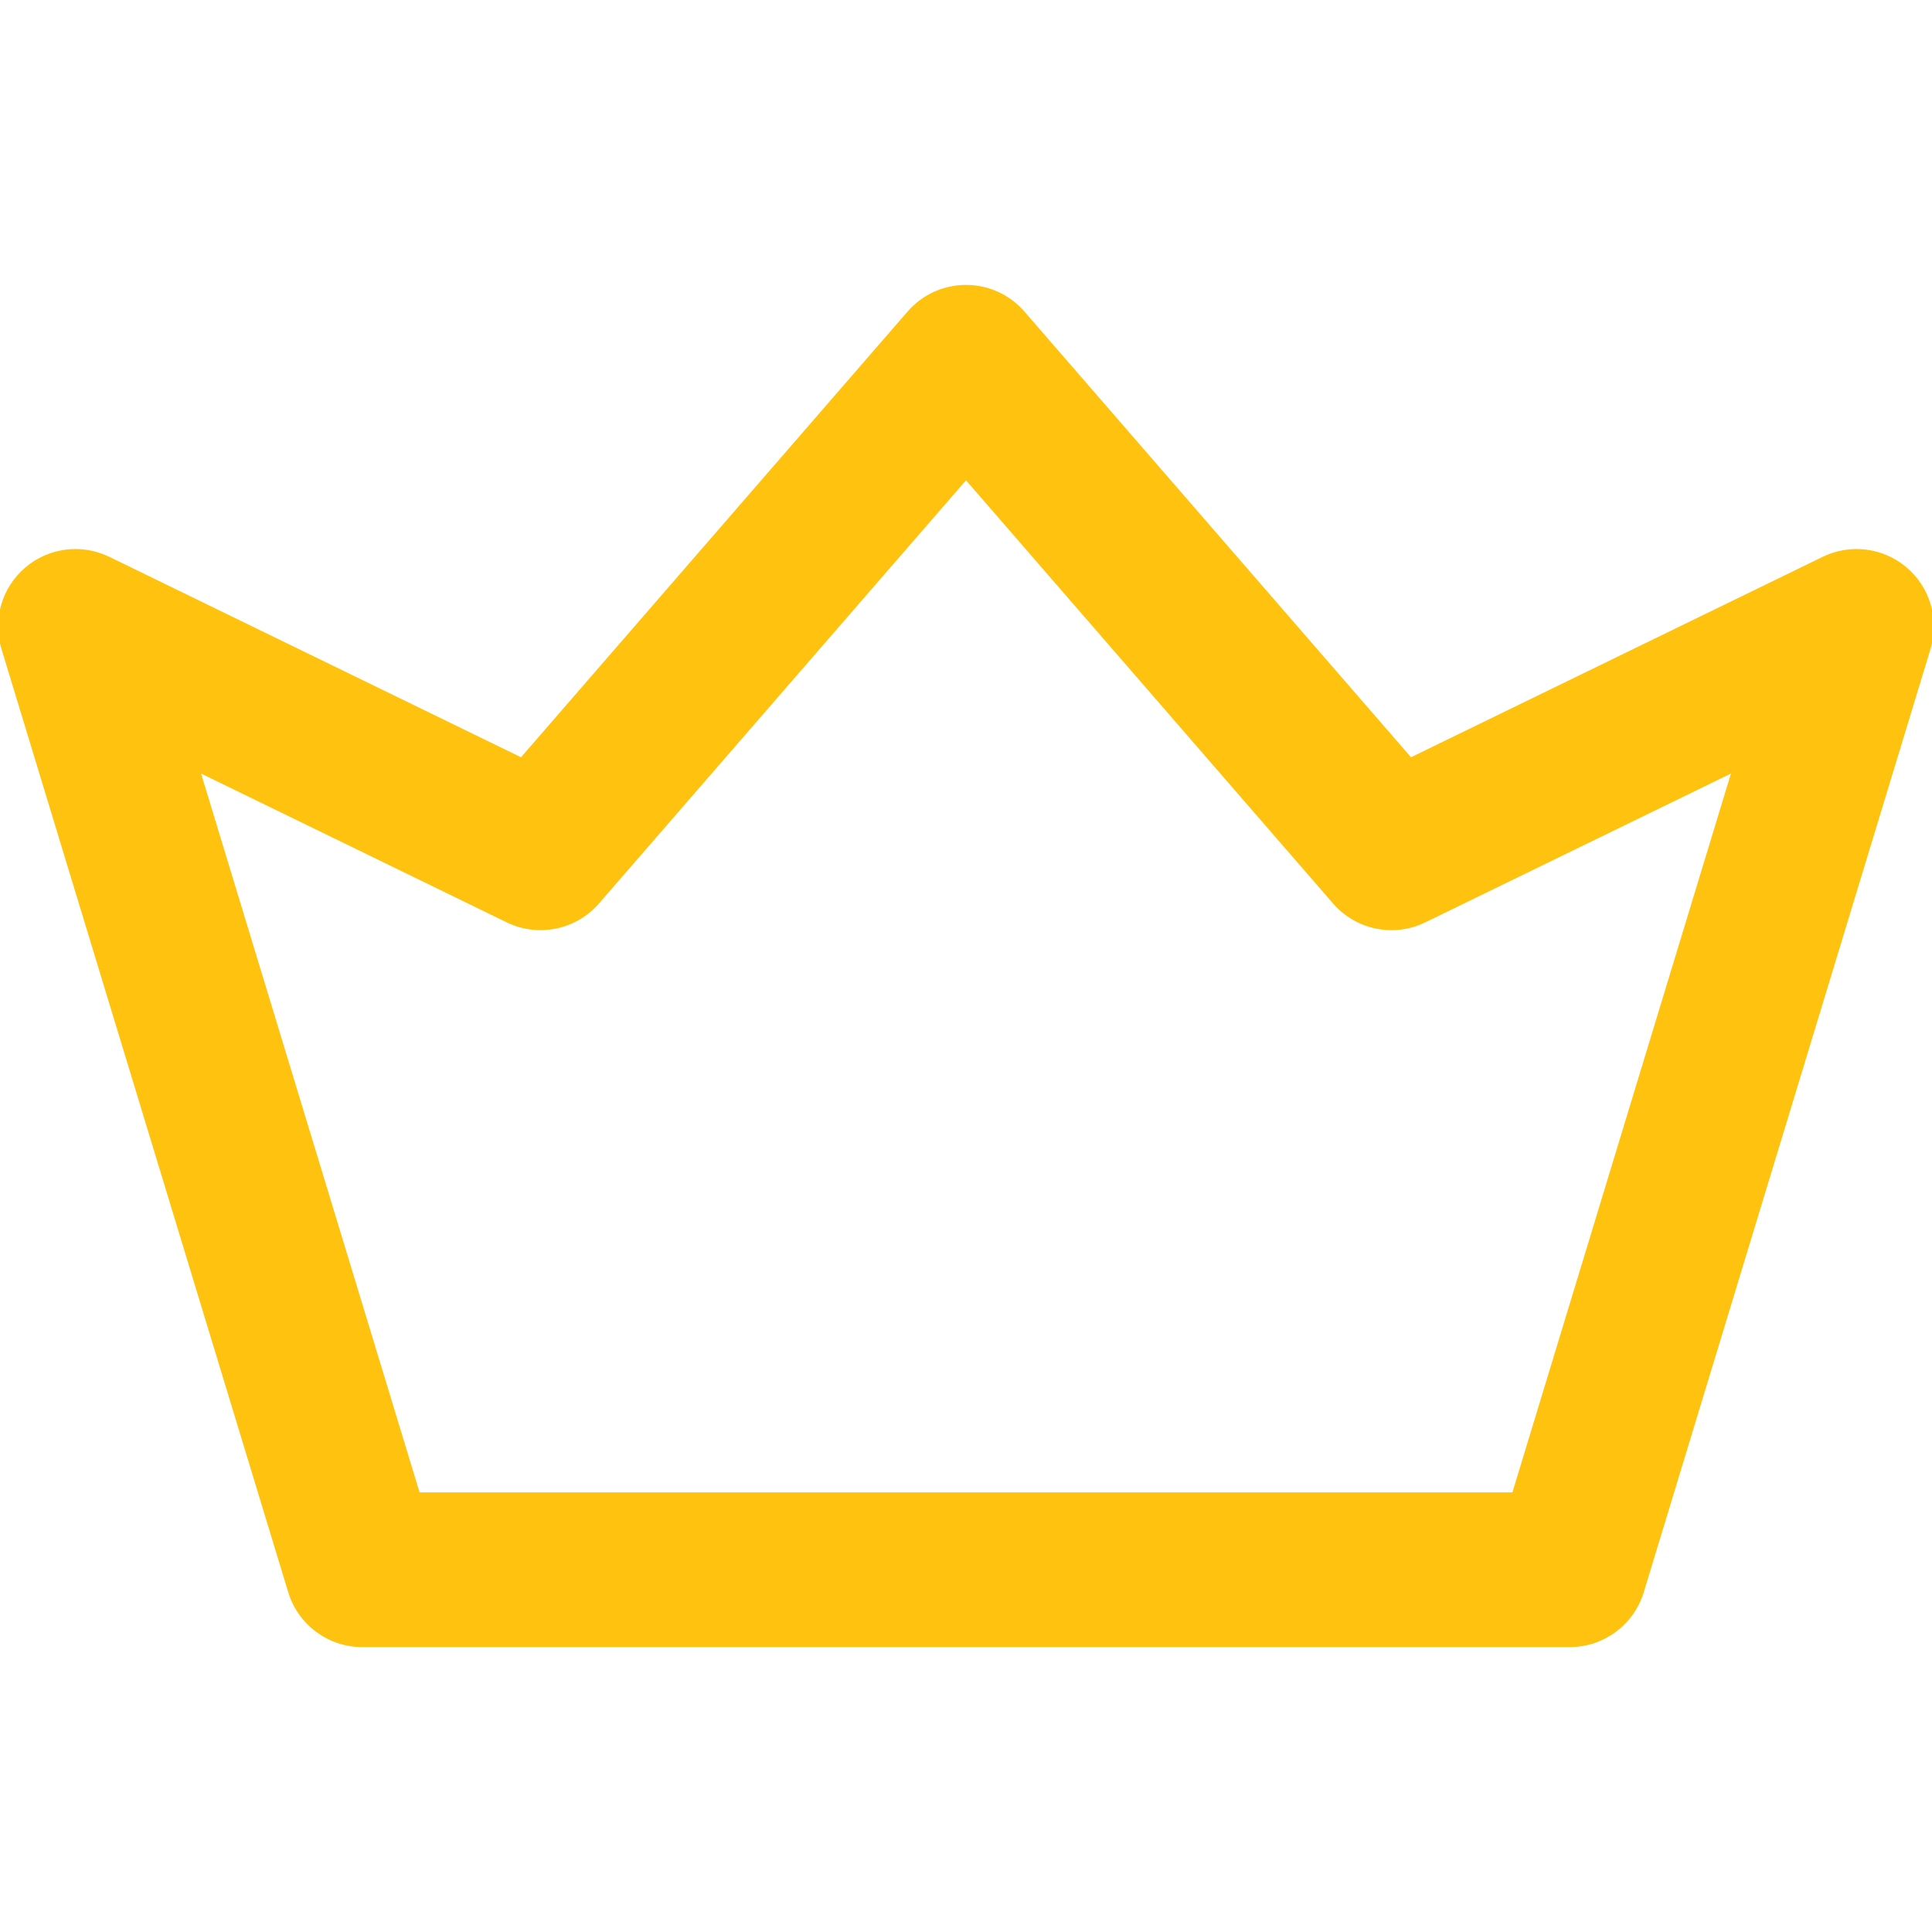
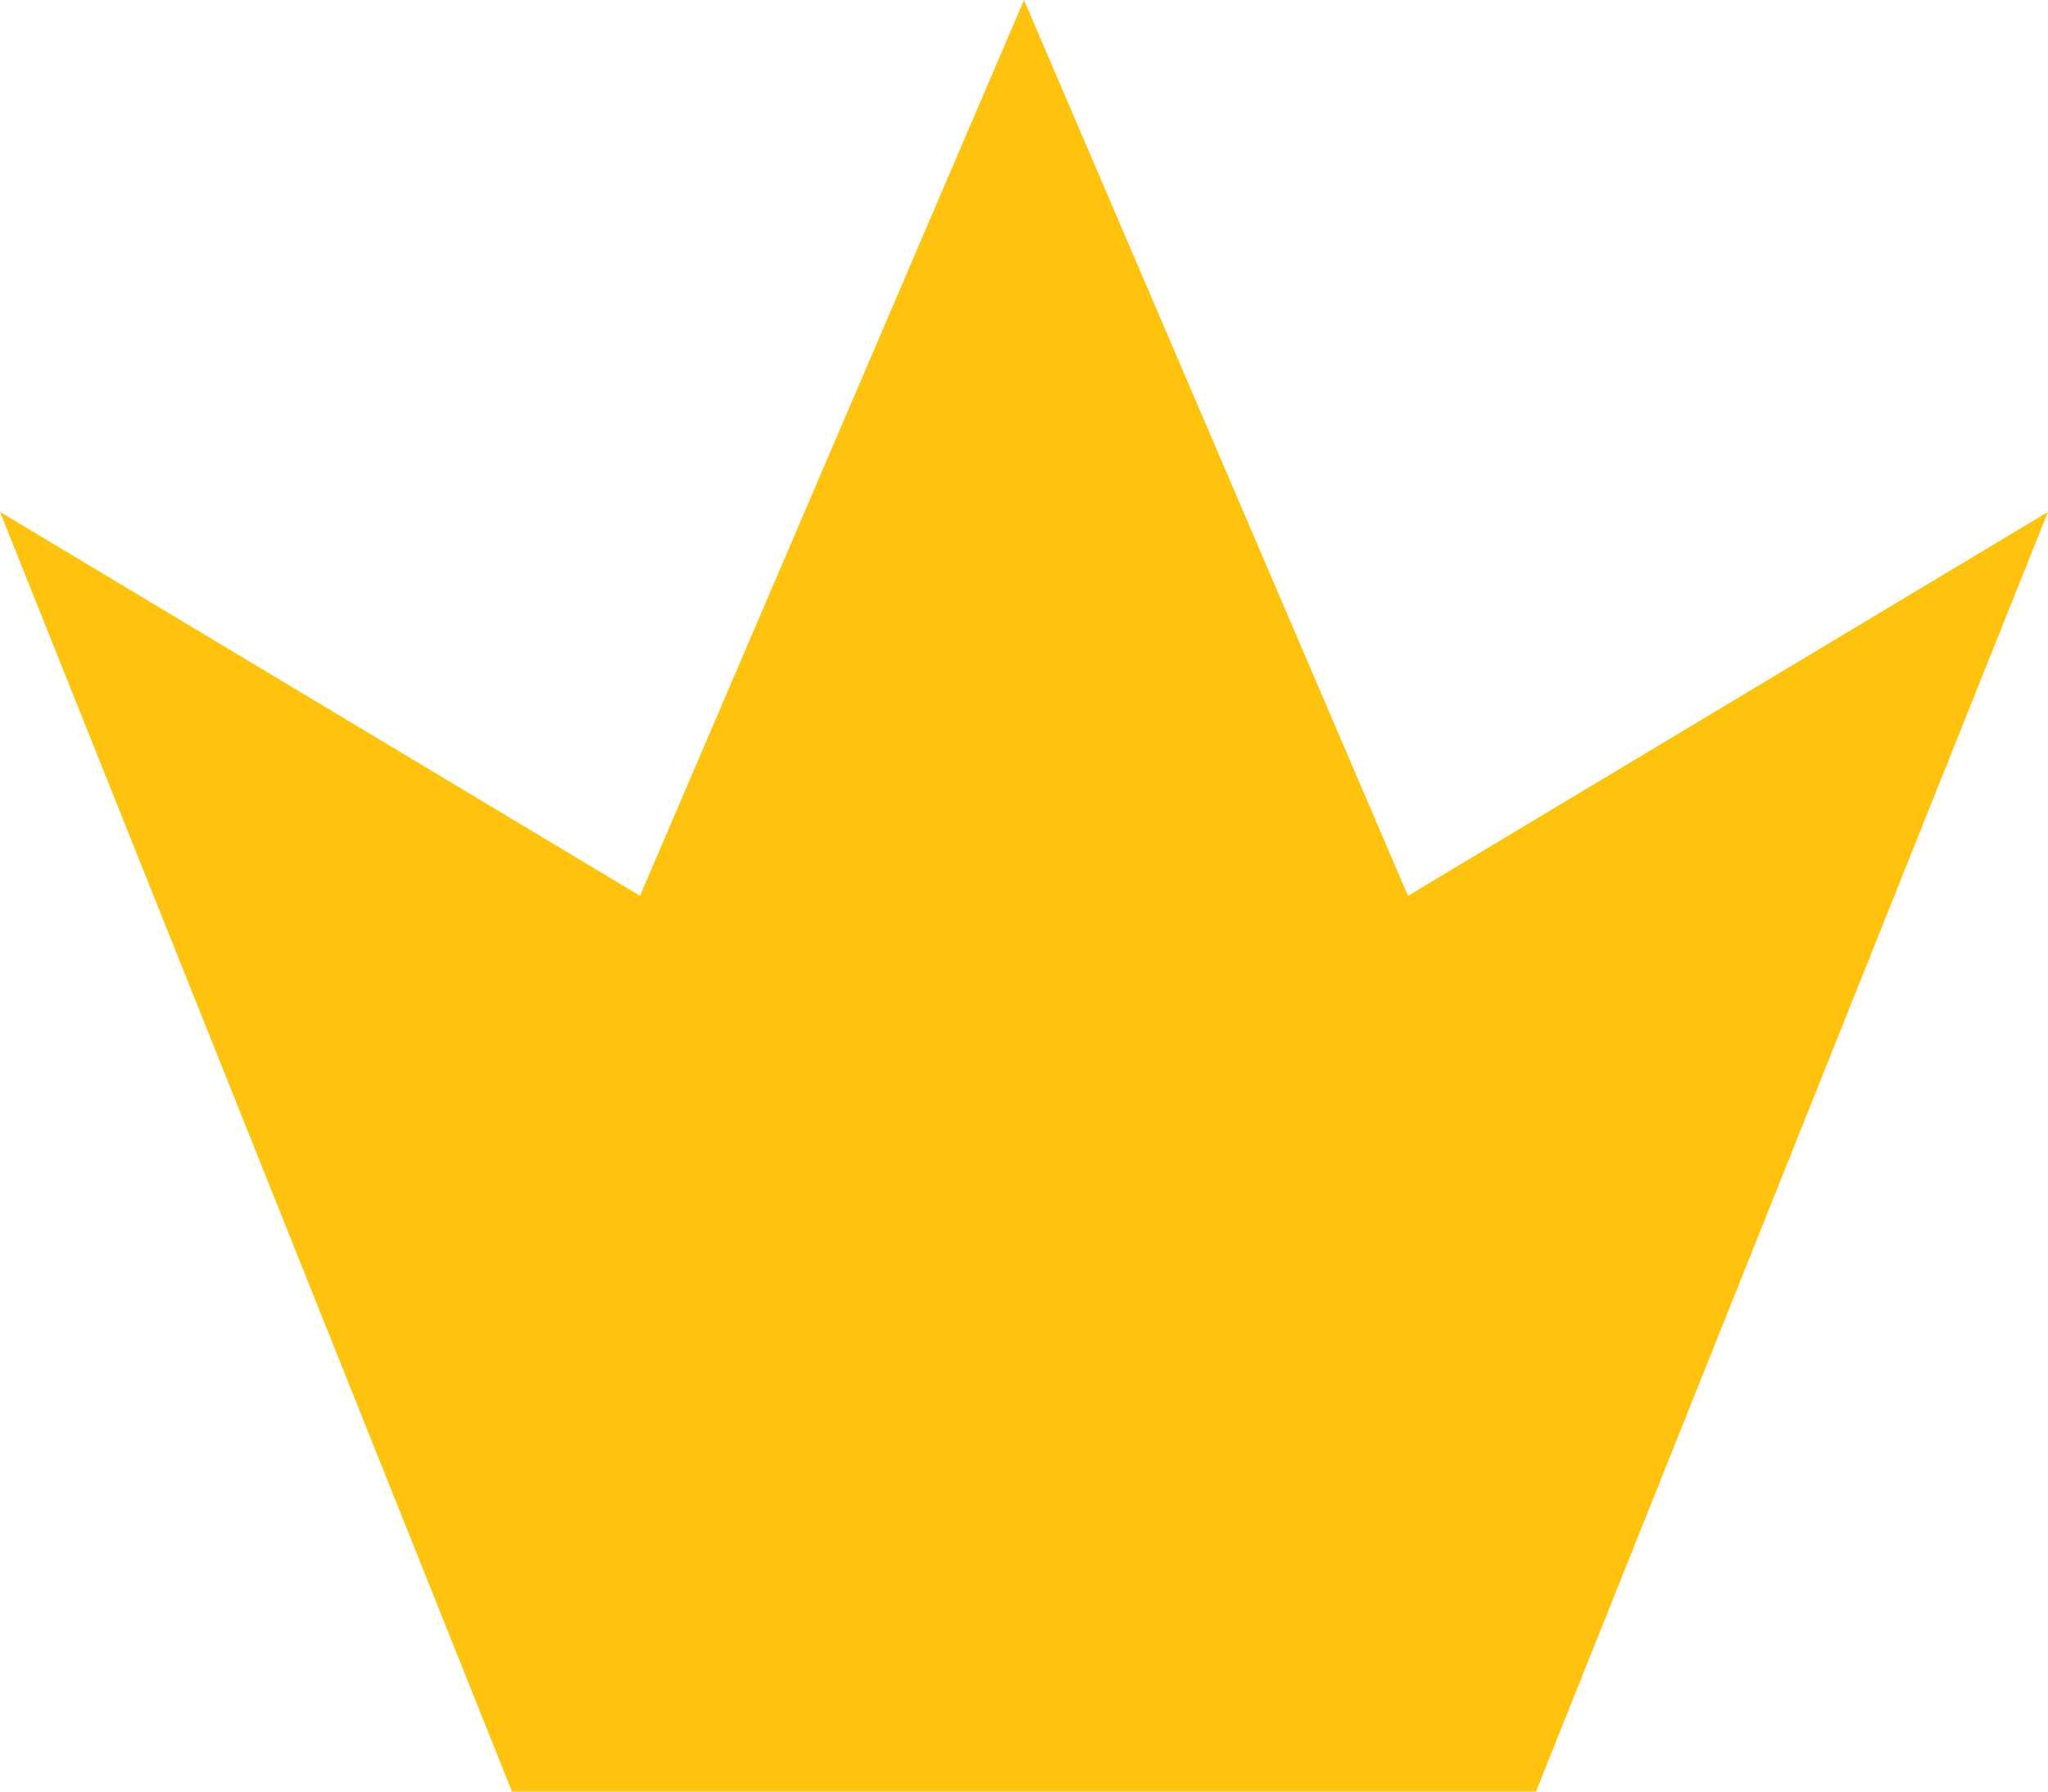
- <svg xmlns="http://www.w3.org/2000/svg" version="1.1" id="Capa_1" x="0px" y="0px" viewBox="0 0 512 512" style="enable-background:new 0 0 512 512;" xml:space="preserve">
-   <g>
-     <g>
-       <path d="M504.981,150.787c-6.048-5.163-14.583-6.251-21.736-2.769l-109.444,53.28L271.109,82.896    C267.311,78.516,261.798,76,256,76c-5.798,0-11.31,2.516-15.109,6.896L138.199,201.297l-109.444-53.28    c-7.153-3.481-15.687-2.394-21.737,2.769c-6.05,5.163-8.466,13.421-6.153,21.031l76,250C79.426,430.242,87.195,436,96,436h320    c8.804,0,16.574-5.758,19.134-14.182l76-250C513.448,164.208,511.032,155.95,504.981,150.787z M401.175,396H110.823    L52.472,204.052l82.022,39.931c8.144,3.964,17.93,1.962,23.863-4.878L256,126.525l97.644,112.58    c5.932,6.841,15.721,8.841,23.862,4.878l82.022-39.931L401.175,396z" fill="#FFC20E" stroke="#FFC20E" />
-     </g>
-   </g>
-   <g>
- </g>
-   <g>
- </g>
-   <g>
- </g>
-   <g>
- </g>
-   <g>
- </g>
-   <g>
- </g>
-   <g>
- </g>
-   <g>
- </g>
-   <g>
- </g>
-   <g>
- </g>
-   <g>
- </g>
-   <g>
- </g>
-   <g>
- </g>
-   <g>
- </g>
-   <g>
- </g>
+ <svg xmlns="http://www.w3.org/2000/svg" viewBox="0 0 16 14">
+   <path d="M 0 4 L 5 7 L 8 0 L 11 7 L 16 4 L 12 14 L 4 14 L 0 4" fill="#FFC20E" />
</svg>
